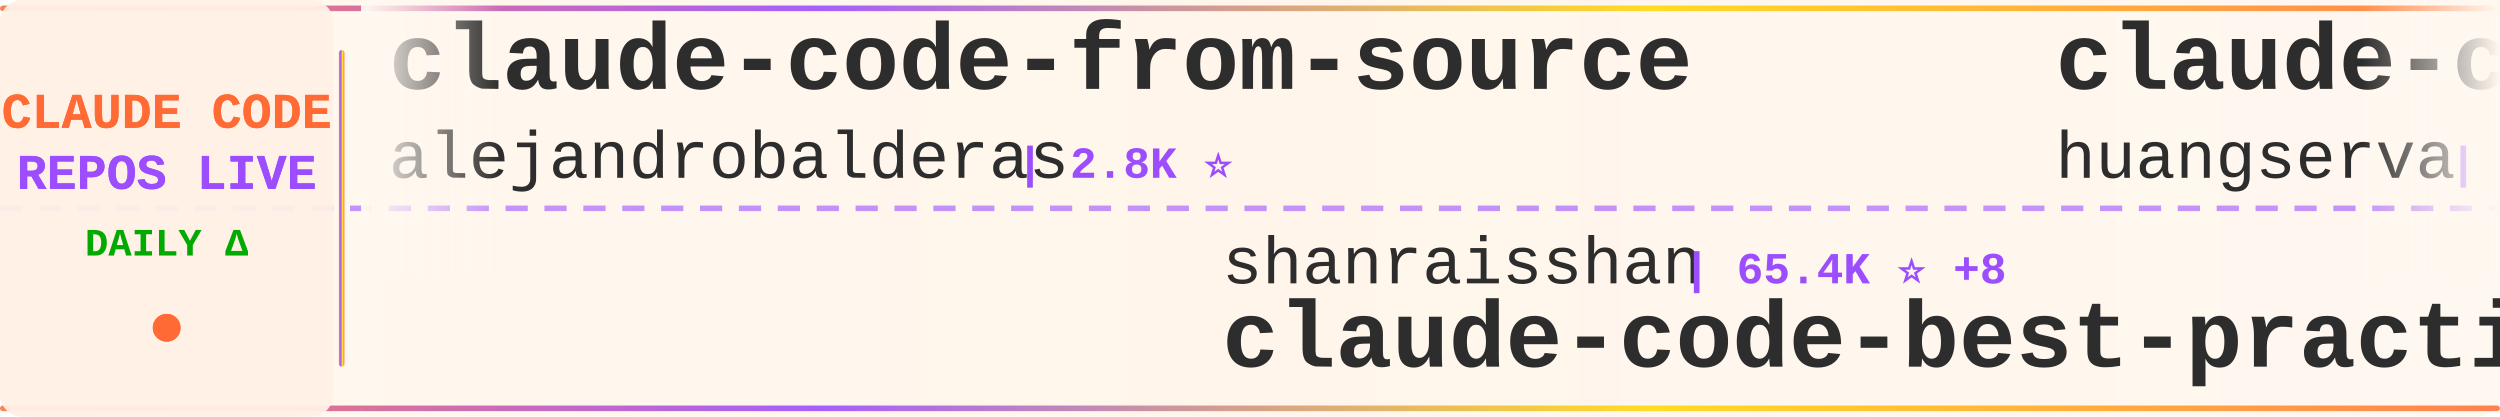
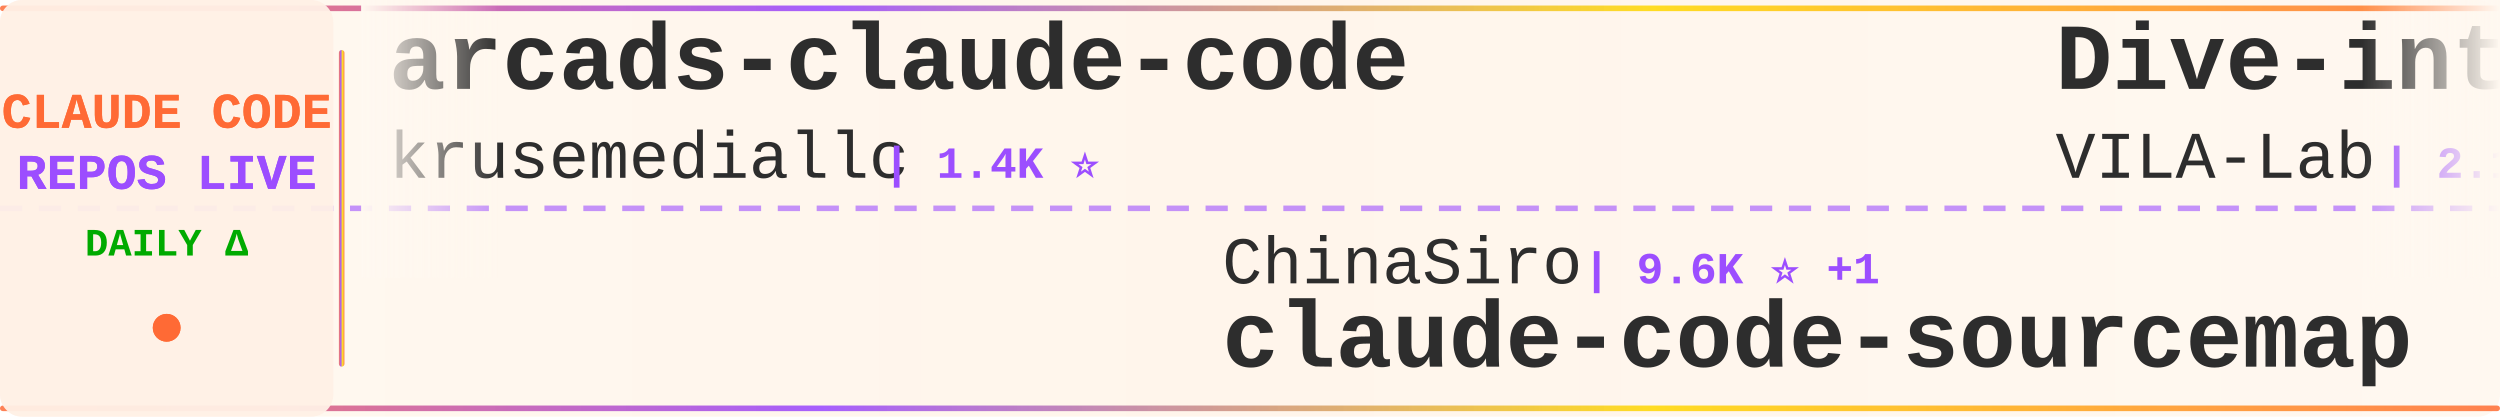
<svg xmlns="http://www.w3.org/2000/svg" width="900" height="150">
  <defs>
    <linearGradient id="tickerBg" x1="0%" y1="0%" x2="100%" y2="0%">
      <stop offset="0%" style="stop-color:#fff8f0;stop-opacity:0.98" />
      <stop offset="50%" style="stop-color:#fff5eb;stop-opacity:1" />
      <stop offset="100%" style="stop-color:#fff8f0;stop-opacity:0.98" />
    </linearGradient>
    <linearGradient id="borderGrad" x1="0%" y1="0%" x2="100%" y2="0%">
      <stop offset="0%" style="stop-color:#FF6B35;stop-opacity:0.85">
        <animate attributeName="stop-opacity" values="0.85;1;0.85" dur="2s" repeatCount="indefinite" />
      </stop>
      <stop offset="33%" style="stop-color:#9C4EFF;stop-opacity:0.9">
        <animate attributeName="stop-opacity" values="0.9;1;0.9" dur="2.2s" repeatCount="indefinite" />
      </stop>
      <stop offset="66%" style="stop-color:#FFD700;stop-opacity:0.85">
        <animate attributeName="stop-opacity" values="0.85;1;0.85" dur="1.8s" repeatCount="indefinite" />
      </stop>
      <stop offset="100%" style="stop-color:#FF6B35;stop-opacity:0.85">
        <animate attributeName="stop-opacity" values="0.85;1;0.85" dur="2s" repeatCount="indefinite" />
      </stop>
    </linearGradient>
    <filter id="textGlow">
      <feGaussianBlur stdDeviation="0.15" result="coloredBlur" />
      <feMerge>
        <feMergeNode in="coloredBlur" />
        <feMergeNode in="SourceGraphic" />
      </feMerge>
    </filter>
    <filter id="metricGlow">
      <feGaussianBlur stdDeviation="0.2" result="coloredBlur" />
      <feMerge>
        <feMergeNode in="coloredBlur" />
        <feMergeNode in="SourceGraphic" />
      </feMerge>
    </filter>
    <linearGradient id="leftFade" x1="0%" y1="0%" x2="100%" y2="0%">
      <stop offset="0%" style="stop-color:#fff8f0;stop-opacity:1" />
      <stop offset="100%" style="stop-color:#fff8f0;stop-opacity:0" />
    </linearGradient>
    <linearGradient id="rightFade" x1="0%" y1="0%" x2="100%" y2="0%">
      <stop offset="0%" style="stop-color:#fff8f0;stop-opacity:0" />
      <stop offset="100%" style="stop-color:#fff8f0;stop-opacity:1" />
    </linearGradient>
  </defs>
  <rect width="900" height="150" fill="url(#tickerBg)" rx="8" />
  <rect x="0" y="2" width="900" height="2" fill="url(#borderGrad)" rx="1" />
  <rect x="0" y="146" width="900" height="2" fill="url(#borderGrad)" rx="1" />
  <line x1="0" y1="75" x2="900" y2="75" stroke="#9C4EFF" stroke-width="2" stroke-dasharray="8 6" opacity="0.6" />
  <rect x="0" y="0" width="120" height="150" fill="#fff0e6" opacity="0.95" rx="8" />
  <text x="60" y="46" font-family="'Courier New', monospace" font-size="18" font-weight="bold" fill="#FF6B35" text-anchor="middle" filter="url(#textGlow)">
    CLAUDE CODE
  </text>
  <text x="60" y="68" font-family="'Courier New', monospace" font-size="18" font-weight="bold" fill="#9C4EFF" text-anchor="middle" filter="url(#textGlow)">
    REPOS LIVE
  </text>
  <text x="60" y="92" font-family="'Courier New', monospace" font-size="14" font-weight="bold" fill="#00aa00" text-anchor="middle">
    DAILY Δ
  </text>
  <circle cx="60" cy="118" r="5" fill="#FF6B35" filter="url(#metricGlow)">
    <animate attributeName="r" values="4;6;4" dur="1.5s" repeatCount="indefinite" />
    <animate attributeName="opacity" values="0.6;1;0.6" dur="1.5s" repeatCount="indefinite" />
  </circle>
  <rect x="122" y="18" width="2" height="114" fill="url(#borderGrad)" rx="1" />
  <clipPath id="tickerClip">
    <rect x="130" y="0" width="770" height="150" />
  </clipPath>
  <g clip-path="url(#tickerClip)">
    <g id="tickerItems">
      <animateTransform attributeName="transform" attributeType="XML" type="translate" from="0 0" to="-3000 0" dur="54s" repeatCount="indefinite" />
      <g transform="translate(0, 0)">
-         <text x="140" y="32" font-family="'Courier New', monospace" font-size="34" font-weight="bold" fill="#2d2d2d">claude-code-from-source</text>
-         <text x="140" y="64" font-family="'Courier New', monospace" font-size="24" font-weight="normal" fill="#2d2d2d" opacity="1.0">alejandrobalderas</text>
-         <text x="366" y="64" font-family="'Courier New', monospace" font-size="16" font-weight="bold" fill="#9C4EFF"> | 2.8K ⭐</text>
+         <text x="140" y="32" font-family="'Courier New', monospace" font-size="34" font-weight="bold" fill="#2d2d2d">arcads-claude-code</text>
+         <text x="140" y="64" font-family="'Courier New', monospace" font-size="24" font-weight="normal" fill="#2d2d2d" opacity="1.0">krusemediallc</text>
+         <text x="318" y="64" font-family="'Courier New', monospace" font-size="16" font-weight="bold" fill="#9C4EFF"> | 1.4K ⭐</text>
      </g>
      <g transform="translate(300, 0)">
-         <text x="140" y="102" font-family="'Courier New', monospace" font-size="24" font-weight="normal" fill="#2d2d2d" opacity="1.0">shanraisshan</text>
-         <text x="306" y="102" font-family="'Courier New', monospace" font-size="16" font-weight="bold" fill="#9C4EFF"> | 65.4K ⭐ +8</text>
-         <text x="140" y="132" font-family="'Courier New', monospace" font-size="34" font-weight="bold" fill="#2d2d2d">claude-code-best-practic...</text>
+         <text x="140" y="102" font-family="'Courier New', monospace" font-size="24" font-weight="normal" fill="#2d2d2d" opacity="1.0">ChinaSiro</text>
+         <text x="270" y="102" font-family="'Courier New', monospace" font-size="16" font-weight="bold" fill="#9C4EFF"> | 9.6K ⭐ +1</text>
+         <text x="140" y="132" font-family="'Courier New', monospace" font-size="34" font-weight="bold" fill="#2d2d2d">claude-code-sourcemap</text>
      </g>
      <g transform="translate(600, 0)">
-         <text x="140" y="32" font-family="'Courier New', monospace" font-size="34" font-weight="bold" fill="#2d2d2d">claude-code-cli</text>
-         <text x="140" y="64" font-family="'Courier New', monospace" font-size="24" font-weight="normal" fill="#2d2d2d" opacity="1.0">huangserva</text>
-         <text x="282" y="64" font-family="'Courier New', monospace" font-size="16" font-weight="bold" fill="#9C4EFF"> | 626 ⭐</text>
+         <text x="140" y="32" font-family="'Courier New', monospace" font-size="34" font-weight="bold" fill="#2d2d2d">Dive-into-Claude-Code</text>
+         <text x="140" y="64" font-family="'Courier New', monospace" font-size="24" font-weight="normal" fill="#2d2d2d" opacity="1.0">VILA-Lab</text>
+         <text x="258" y="64" font-family="'Courier New', monospace" font-size="16" font-weight="bold" fill="#9C4EFF"> | 2.1K ⭐ +1</text>
      </g>
      <g transform="translate(900, 0)">
-         <text x="140" y="102" font-family="'Courier New', monospace" font-size="24" font-weight="normal" fill="#2d2d2d" opacity="1.0">pedrohcgs</text>
-         <text x="270" y="102" font-family="'Courier New', monospace" font-size="16" font-weight="bold" fill="#9C4EFF"> | 1.5K ⭐</text>
-         <text x="140" y="132" font-family="'Courier New', monospace" font-size="34" font-weight="bold" fill="#2d2d2d">claude-code-my-workflow</text>
+         <text x="140" y="102" font-family="'Courier New', monospace" font-size="24" font-weight="normal" fill="#2d2d2d" opacity="1.0">xu-xiang</text>
+         <text x="258" y="102" font-family="'Courier New', monospace" font-size="16" font-weight="bold" fill="#9C4EFF"> | 1.9K ⭐ +1</text>
+         <text x="140" y="132" font-family="'Courier New', monospace" font-size="34" font-weight="bold" fill="#2d2d2d">everything-claude-code-z...</text>
      </g>
      <g transform="translate(1200, 0)">
-         <text x="140" y="32" font-family="'Courier New', monospace" font-size="34" font-weight="bold" fill="#2d2d2d">claude-code-system-promp...</text>
-         <text x="140" y="64" font-family="'Courier New', monospace" font-size="24" font-weight="normal" fill="#2d2d2d" opacity="1.0">Piebald-AI</text>
-         <text x="282" y="64" font-family="'Courier New', monospace" font-size="16" font-weight="bold" fill="#9C4EFF"> | 12.5K ⭐ +4</text>
+         <text x="140" y="32" font-family="'Courier New', monospace" font-size="34" font-weight="bold" fill="#2d2d2d">ClaudeCode</text>
+         <text x="140" y="64" font-family="'Courier New', monospace" font-size="24" font-weight="normal" fill="#2d2d2d" opacity="1.0">guanshan</text>
+         <text x="258" y="64" font-family="'Courier New', monospace" font-size="16" font-weight="bold" fill="#9C4EFF"> | 61 ⭐</text>
      </g>
      <g transform="translate(1500, 0)">
-         <text x="140" y="102" font-family="'Courier New', monospace" font-size="24" font-weight="normal" fill="#2d2d2d" opacity="1.0">Njengah</text>
-         <text x="246" y="102" font-family="'Courier New', monospace" font-size="16" font-weight="bold" fill="#9C4EFF"> | 1.9K ⭐</text>
-         <text x="140" y="132" font-family="'Courier New', monospace" font-size="34" font-weight="bold" fill="#2d2d2d">claude-code-cheat-sheet</text>
+         <text x="140" y="102" font-family="'Courier New', monospace" font-size="24" font-weight="normal" fill="#2d2d2d" opacity="1.0">AprilNEA</text>
+         <text x="258" y="102" font-family="'Courier New', monospace" font-size="16" font-weight="bold" fill="#9C4EFF"> | 392 ⭐</text>
+         <text x="140" y="132" font-family="'Courier New', monospace" font-size="34" font-weight="bold" fill="#2d2d2d">claude-code-source</text>
      </g>
      <g transform="translate(1800, 0)">
-         <text x="140" y="32" font-family="'Courier New', monospace" font-size="34" font-weight="bold" fill="#2d2d2d">claude-code-rust</text>
-         <text x="140" y="64" font-family="'Courier New', monospace" font-size="24" font-weight="normal" fill="#2d2d2d" opacity="1.0">lorryjovens-hub</text>
-         <text x="342" y="64" font-family="'Courier New', monospace" font-size="16" font-weight="bold" fill="#9C4EFF"> | 1.7K ⭐</text>
+         <text x="140" y="32" font-family="'Courier New', monospace" font-size="34" font-weight="bold" fill="#2d2d2d">Claude-code</text>
+         <text x="140" y="64" font-family="'Courier New', monospace" font-size="24" font-weight="normal" fill="#2d2d2d" opacity="1.0">zstmfhy</text>
+         <text x="246" y="64" font-family="'Courier New', monospace" font-size="16" font-weight="bold" fill="#9C4EFF"> | 190 ⭐</text>
      </g>
      <g transform="translate(2100, 0)">
-         <text x="140" y="102" font-family="'Courier New', monospace" font-size="24" font-weight="normal" fill="#2d2d2d" opacity="1.0">fuergaosi233</text>
-         <text x="306" y="102" font-family="'Courier New', monospace" font-size="16" font-weight="bold" fill="#9C4EFF"> | 2.8K ⭐ +1</text>
-         <text x="140" y="132" font-family="'Courier New', monospace" font-size="34" font-weight="bold" fill="#2d2d2d">claude-code-proxy</text>
+         <text x="140" y="102" font-family="'Courier New', monospace" font-size="24" font-weight="normal" fill="#2d2d2d" opacity="1.0">Donchitos</text>
+         <text x="270" y="102" font-family="'Courier New', monospace" font-size="16" font-weight="bold" fill="#9C4EFF"> | 24.7K ⭐ +3</text>
+         <text x="140" y="132" font-family="'Courier New', monospace" font-size="34" font-weight="bold" fill="#2d2d2d">Claude-Code-Game-Studios</text>
      </g>
      <g transform="translate(2400, 0)">
-         <text x="140" y="32" font-family="'Courier New', monospace" font-size="34" font-weight="bold" fill="#2d2d2d">claude_code_src</text>
-         <text x="140" y="64" font-family="'Courier New', monospace" font-size="24" font-weight="normal" fill="#2d2d2d" opacity="1.0">ponponon</text>
-         <text x="258" y="64" font-family="'Courier New', monospace" font-size="16" font-weight="bold" fill="#9C4EFF"> | 2.3K ⭐</text>
+         <text x="140" y="32" font-family="'Courier New', monospace" font-size="34" font-weight="bold" fill="#2d2d2d">ECC</text>
+         <text x="140" y="64" font-family="'Courier New', monospace" font-size="24" font-weight="normal" fill="#2d2d2d" opacity="1.0">affaan-m</text>
+         <text x="258" y="64" font-family="'Courier New', monospace" font-size="16" font-weight="bold" fill="#9C4EFF"> | 244.9K ⭐ +57</text>
      </g>
      <g transform="translate(2700, 0)">
-         <text x="140" y="102" font-family="'Courier New', monospace" font-size="24" font-weight="normal" fill="#2d2d2d" opacity="1.0">shareAI-lab</text>
-         <text x="294" y="102" font-family="'Courier New', monospace" font-size="16" font-weight="bold" fill="#9C4EFF"> | 75.7K ⭐ +21</text>
-         <text x="140" y="132" font-family="'Courier New', monospace" font-size="34" font-weight="bold" fill="#2d2d2d">learn-claude-code</text>
+         <text x="140" y="102" font-family="'Courier New', monospace" font-size="24" font-weight="normal" fill="#2d2d2d" opacity="1.0">anthropics</text>
+         <text x="282" y="102" font-family="'Courier New', monospace" font-size="16" font-weight="bold" fill="#9C4EFF"> | 6.1K ⭐ +1</text>
+         <text x="140" y="132" font-family="'Courier New', monospace" font-size="34" font-weight="bold" fill="#2d2d2d">claude-code-security-rev...</text>
      </g>
      <g transform="translate(3000, 0)">
-         <text x="140" y="32" font-family="'Courier New', monospace" font-size="34" font-weight="bold" fill="#2d2d2d">claude-code-from-source</text>
-         <text x="140" y="64" font-family="'Courier New', monospace" font-size="24" font-weight="normal" fill="#2d2d2d" opacity="1.0">alejandrobalderas</text>
-         <text x="366" y="64" font-family="'Courier New', monospace" font-size="16" font-weight="bold" fill="#9C4EFF"> | 2.8K ⭐</text>
+         <text x="140" y="32" font-family="'Courier New', monospace" font-size="34" font-weight="bold" fill="#2d2d2d">arcads-claude-code</text>
+         <text x="140" y="64" font-family="'Courier New', monospace" font-size="24" font-weight="normal" fill="#2d2d2d" opacity="1.0">krusemediallc</text>
+         <text x="318" y="64" font-family="'Courier New', monospace" font-size="16" font-weight="bold" fill="#9C4EFF"> | 1.4K ⭐</text>
      </g>
      <g transform="translate(3300, 0)">
-         <text x="140" y="102" font-family="'Courier New', monospace" font-size="24" font-weight="normal" fill="#2d2d2d" opacity="1.0">shanraisshan</text>
-         <text x="306" y="102" font-family="'Courier New', monospace" font-size="16" font-weight="bold" fill="#9C4EFF"> | 65.4K ⭐ +8</text>
-         <text x="140" y="132" font-family="'Courier New', monospace" font-size="34" font-weight="bold" fill="#2d2d2d">claude-code-best-practic...</text>
+         <text x="140" y="102" font-family="'Courier New', monospace" font-size="24" font-weight="normal" fill="#2d2d2d" opacity="1.0">ChinaSiro</text>
+         <text x="270" y="102" font-family="'Courier New', monospace" font-size="16" font-weight="bold" fill="#9C4EFF"> | 9.6K ⭐ +1</text>
+         <text x="140" y="132" font-family="'Courier New', monospace" font-size="34" font-weight="bold" fill="#2d2d2d">claude-code-sourcemap</text>
      </g>
      <g transform="translate(3600, 0)">
-         <text x="140" y="32" font-family="'Courier New', monospace" font-size="34" font-weight="bold" fill="#2d2d2d">claude-code-cli</text>
-         <text x="140" y="64" font-family="'Courier New', monospace" font-size="24" font-weight="normal" fill="#2d2d2d" opacity="1.0">huangserva</text>
-         <text x="282" y="64" font-family="'Courier New', monospace" font-size="16" font-weight="bold" fill="#9C4EFF"> | 626 ⭐</text>
+         <text x="140" y="32" font-family="'Courier New', monospace" font-size="34" font-weight="bold" fill="#2d2d2d">Dive-into-Claude-Code</text>
+         <text x="140" y="64" font-family="'Courier New', monospace" font-size="24" font-weight="normal" fill="#2d2d2d" opacity="1.0">VILA-Lab</text>
+         <text x="258" y="64" font-family="'Courier New', monospace" font-size="16" font-weight="bold" fill="#9C4EFF"> | 2.1K ⭐ +1</text>
      </g>
      <g transform="translate(3900, 0)">
-         <text x="140" y="102" font-family="'Courier New', monospace" font-size="24" font-weight="normal" fill="#2d2d2d" opacity="1.0">pedrohcgs</text>
-         <text x="270" y="102" font-family="'Courier New', monospace" font-size="16" font-weight="bold" fill="#9C4EFF"> | 1.5K ⭐</text>
-         <text x="140" y="132" font-family="'Courier New', monospace" font-size="34" font-weight="bold" fill="#2d2d2d">claude-code-my-workflow</text>
+         <text x="140" y="102" font-family="'Courier New', monospace" font-size="24" font-weight="normal" fill="#2d2d2d" opacity="1.0">xu-xiang</text>
+         <text x="258" y="102" font-family="'Courier New', monospace" font-size="16" font-weight="bold" fill="#9C4EFF"> | 1.9K ⭐ +1</text>
+         <text x="140" y="132" font-family="'Courier New', monospace" font-size="34" font-weight="bold" fill="#2d2d2d">everything-claude-code-z...</text>
      </g>
    </g>
  </g>
  <rect x="130" y="0" width="50" height="100" fill="url(#leftFade)" />
  <rect x="850" y="0" width="50" height="100" fill="url(#rightFade)" />
</svg>
